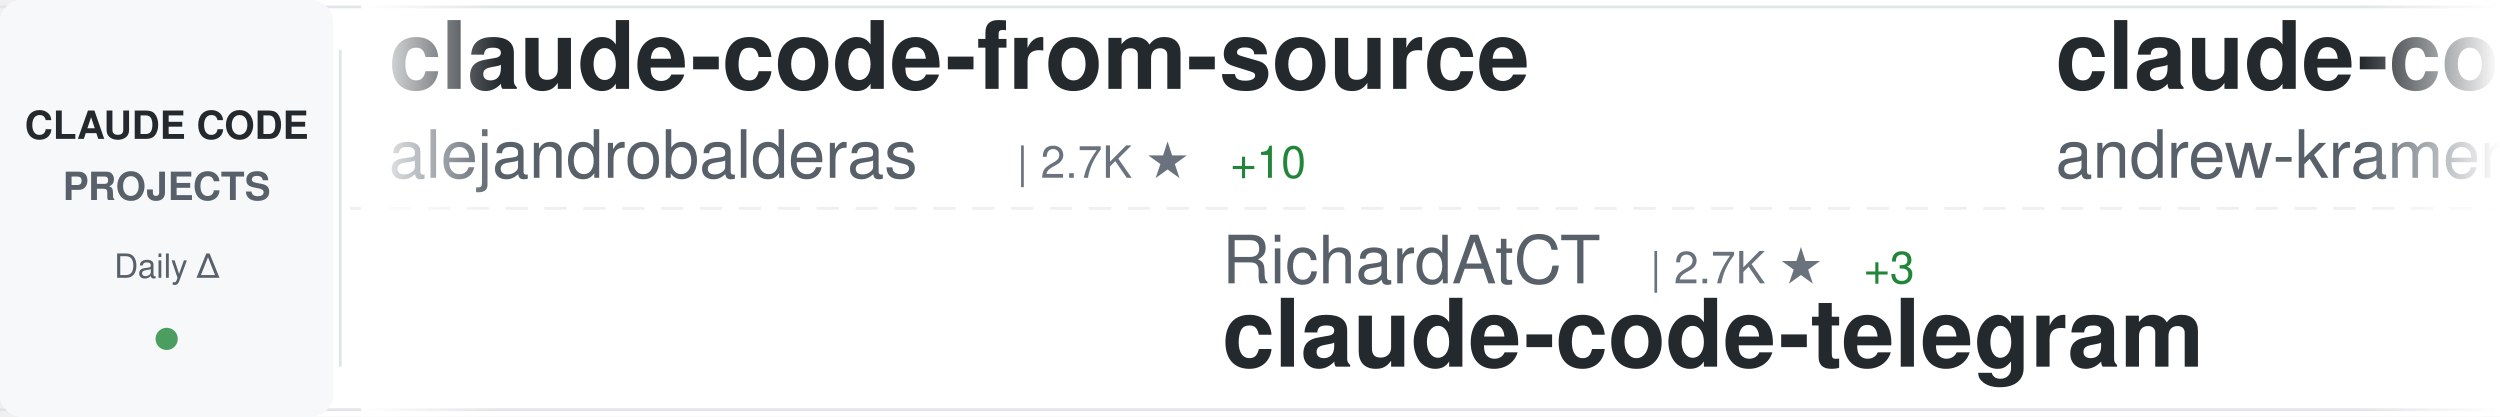
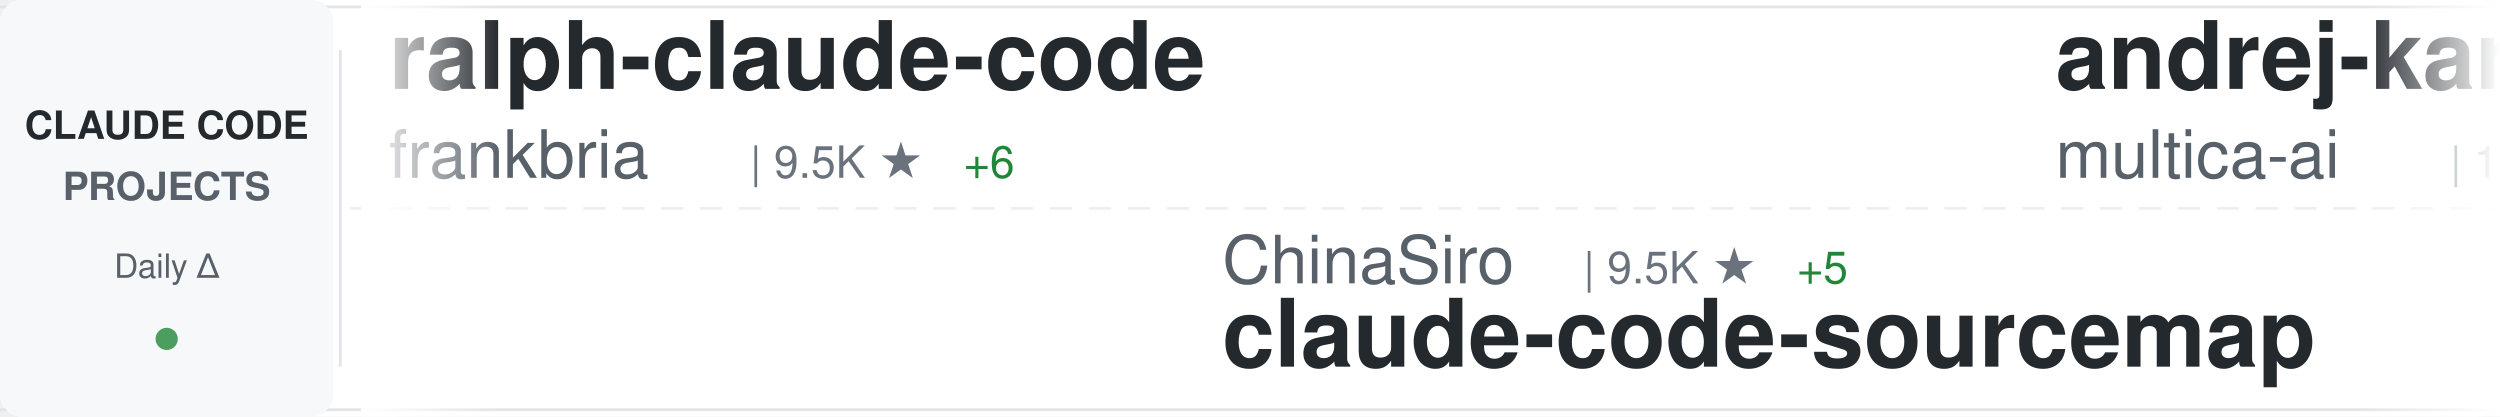
<svg xmlns="http://www.w3.org/2000/svg" width="900" height="150">
  <defs>
    <linearGradient id="awesomeLeftFade" x1="0%" y1="0%" x2="100%" y2="0%">
      <stop offset="0%" style="stop-color:#ffffff;stop-opacity:1" />
      <stop offset="100%" style="stop-color:#ffffff;stop-opacity:0" />
    </linearGradient>
    <linearGradient id="awesomeRightFade" x1="0%" y1="0%" x2="100%" y2="0%">
      <stop offset="0%" style="stop-color:#ffffff;stop-opacity:0" />
      <stop offset="100%" style="stop-color:#ffffff;stop-opacity:1" />
    </linearGradient>
  </defs>
  <rect width="900" height="150" fill="#ffffff" rx="8" />
  <rect x="0" y="2" width="900" height="1" fill="#e1e4e8" />
  <rect x="0" y="147" width="900" height="1" fill="#e1e4e8" />
  <line x1="0" y1="75" x2="900" y2="75" stroke="#e1e4e8" stroke-width="1" stroke-dasharray="8 6" opacity="0.6" />
  <rect x="0" y="0" width="120" height="150" fill="#f6f8fa" rx="8" />
  <text x="60" y="50" font-family="-apple-system, BlinkMacSystemFont, 'Segoe UI', Helvetica, Arial, sans-serif" font-size="14" font-weight="600" fill="#24292e" text-anchor="middle">CLAUDE CODE</text>
  <text x="60" y="72" font-family="-apple-system, BlinkMacSystemFont, 'Segoe UI', Helvetica, Arial, sans-serif" font-size="14" font-weight="600" fill="#586069" text-anchor="middle">PROJECTS</text>
  <text x="60" y="100" font-family="-apple-system, BlinkMacSystemFont, 'Segoe UI', Helvetica, Arial, sans-serif" font-size="12" font-weight="500" fill="#586069" text-anchor="middle">Daily Δ</text>
  <circle cx="60" cy="122" r="4" fill="#22863a" opacity="0.8" />
  <rect x="122" y="18" width="1" height="114" fill="#e1e4e8" />
  <clipPath id="awesomeTickerClip">
    <rect x="130" y="0" width="770" height="150" />
  </clipPath>
  <g clip-path="url(#awesomeTickerClip)">
    <g id="awesomeTickerItems">
      <animateTransform attributeName="transform" attributeType="XML" type="translate" from="0 0" to="-3000 0" dur="54s" repeatCount="indefinite" />
      <g transform="translate(0, 0)">
-         <text x="140" y="32" font-family="-apple-system, BlinkMacSystemFont, 'Segoe UI', Helvetica, Arial, sans-serif" font-size="34" font-weight="600" fill="#24292e">claude-code-from-source</text>
-         <text x="140" y="64" font-family="-apple-system, BlinkMacSystemFont, 'Segoe UI', Helvetica, Arial, sans-serif" font-size="24" font-weight="400" fill="#586069">alejandrobalderas</text>
-         <text x="366" y="64" font-family="-apple-system, BlinkMacSystemFont, 'Segoe UI', Helvetica, Arial, sans-serif" font-size="16" font-weight="500" fill="#6a737d">| 2.7K ★</text>
-         <text x="443" y="64" font-family="-apple-system, BlinkMacSystemFont, 'Segoe UI', Helvetica, Arial, sans-serif" font-size="16" font-weight="500" fill="#22863a"> +10</text>
+         <text x="140" y="32" font-family="-apple-system, BlinkMacSystemFont, 'Segoe UI', Helvetica, Arial, sans-serif" font-size="34" font-weight="600" fill="#24292e">ralph-claude-code</text>
+         <text x="140" y="64" font-family="-apple-system, BlinkMacSystemFont, 'Segoe UI', Helvetica, Arial, sans-serif" font-size="24" font-weight="400" fill="#586069">frankbria</text>
+         <text x="270" y="64" font-family="-apple-system, BlinkMacSystemFont, 'Segoe UI', Helvetica, Arial, sans-serif" font-size="16" font-weight="500" fill="#6a737d">| 9.5K ★</text>
+         <text x="347" y="64" font-family="-apple-system, BlinkMacSystemFont, 'Segoe UI', Helvetica, Arial, sans-serif" font-size="16" font-weight="500" fill="#22863a"> +6</text>
      </g>
      <g transform="translate(300, 0)">
-         <text x="140" y="102" font-family="-apple-system, BlinkMacSystemFont, 'Segoe UI', Helvetica, Arial, sans-serif" font-size="24" font-weight="400" fill="#586069">RichardAtCT</text>
-         <text x="294" y="102" font-family="-apple-system, BlinkMacSystemFont, 'Segoe UI', Helvetica, Arial, sans-serif" font-size="16" font-weight="500" fill="#6a737d">| 2.7K ★</text>
-         <text x="371" y="102" font-family="-apple-system, BlinkMacSystemFont, 'Segoe UI', Helvetica, Arial, sans-serif" font-size="16" font-weight="500" fill="#22863a"> +3</text>
-         <text x="140" y="132" font-family="-apple-system, BlinkMacSystemFont, 'Segoe UI', Helvetica, Arial, sans-serif" font-size="34" font-weight="600" fill="#24292e">claude-code-telegram</text>
+         <text x="140" y="102" font-family="-apple-system, BlinkMacSystemFont, 'Segoe UI', Helvetica, Arial, sans-serif" font-size="24" font-weight="400" fill="#586069">ChinaSiro</text>
+         <text x="270" y="102" font-family="-apple-system, BlinkMacSystemFont, 'Segoe UI', Helvetica, Arial, sans-serif" font-size="16" font-weight="500" fill="#6a737d">| 9.5K ★</text>
+         <text x="347" y="102" font-family="-apple-system, BlinkMacSystemFont, 'Segoe UI', Helvetica, Arial, sans-serif" font-size="16" font-weight="500" fill="#22863a"> +5</text>
+         <text x="140" y="132" font-family="-apple-system, BlinkMacSystemFont, 'Segoe UI', Helvetica, Arial, sans-serif" font-size="34" font-weight="600" fill="#24292e">claude-code-sourcemap</text>
      </g>
      <g transform="translate(600, 0)">
-         <text x="140" y="32" font-family="-apple-system, BlinkMacSystemFont, 'Segoe UI', Helvetica, Arial, sans-serif" font-size="34" font-weight="600" fill="#24292e">claude-code-source-build</text>
-         <text x="140" y="64" font-family="-apple-system, BlinkMacSystemFont, 'Segoe UI', Helvetica, Arial, sans-serif" font-size="24" font-weight="400" fill="#586069">andrew-kramer-inno</text>
-         <text x="378" y="64" font-family="-apple-system, BlinkMacSystemFont, 'Segoe UI', Helvetica, Arial, sans-serif" font-size="16" font-weight="500" fill="#6a737d">| 595 ★</text>
+         <text x="140" y="32" font-family="-apple-system, BlinkMacSystemFont, 'Segoe UI', Helvetica, Arial, sans-serif" font-size="34" font-weight="600" fill="#24292e">andrej-karpathy-skills</text>
+         <text x="140" y="64" font-family="-apple-system, BlinkMacSystemFont, 'Segoe UI', Helvetica, Arial, sans-serif" font-size="24" font-weight="400" fill="#586069">multica-ai</text>
+         <text x="282" y="64" font-family="-apple-system, BlinkMacSystemFont, 'Segoe UI', Helvetica, Arial, sans-serif" font-size="16" font-weight="500" fill="#6a737d">| 192.4K ★</text>
+         <text x="377" y="64" font-family="-apple-system, BlinkMacSystemFont, 'Segoe UI', Helvetica, Arial, sans-serif" font-size="16" font-weight="500" fill="#22863a"> +715</text>
      </g>
      <g transform="translate(900, 0)">
-         <text x="140" y="102" font-family="-apple-system, BlinkMacSystemFont, 'Segoe UI', Helvetica, Arial, sans-serif" font-size="24" font-weight="400" fill="#586069">Chachamaru127</text>
-         <text x="318" y="102" font-family="-apple-system, BlinkMacSystemFont, 'Segoe UI', Helvetica, Arial, sans-serif" font-size="16" font-weight="500" fill="#6a737d">| 3.0K ★</text>
-         <text x="395" y="102" font-family="-apple-system, BlinkMacSystemFont, 'Segoe UI', Helvetica, Arial, sans-serif" font-size="16" font-weight="500" fill="#22863a"> +3</text>
-         <text x="140" y="132" font-family="-apple-system, BlinkMacSystemFont, 'Segoe UI', Helvetica, Arial, sans-serif" font-size="34" font-weight="600" fill="#24292e">claude-code-harness</text>
+         <text x="140" y="102" font-family="-apple-system, BlinkMacSystemFont, 'Segoe UI', Helvetica, Arial, sans-serif" font-size="24" font-weight="400" fill="#586069">Pimzino</text>
+         <text x="246" y="102" font-family="-apple-system, BlinkMacSystemFont, 'Segoe UI', Helvetica, Arial, sans-serif" font-size="16" font-weight="500" fill="#6a737d">| 3.8K ★</text>
+         <text x="140" y="132" font-family="-apple-system, BlinkMacSystemFont, 'Segoe UI', Helvetica, Arial, sans-serif" font-size="34" font-weight="600" fill="#24292e">claude-code-spec-workflo...</text>
      </g>
      <g transform="translate(1200, 0)">
-         <text x="140" y="32" font-family="-apple-system, BlinkMacSystemFont, 'Segoe UI', Helvetica, Arial, sans-serif" font-size="34" font-weight="600" fill="#24292e">everything-claude-code-z...</text>
-         <text x="140" y="64" font-family="-apple-system, BlinkMacSystemFont, 'Segoe UI', Helvetica, Arial, sans-serif" font-size="24" font-weight="400" fill="#586069">xu-xiang</text>
-         <text x="258" y="64" font-family="-apple-system, BlinkMacSystemFont, 'Segoe UI', Helvetica, Arial, sans-serif" font-size="16" font-weight="500" fill="#6a737d">| 1.7K ★</text>
-         <text x="335" y="64" font-family="-apple-system, BlinkMacSystemFont, 'Segoe UI', Helvetica, Arial, sans-serif" font-size="16" font-weight="500" fill="#22863a"> +13</text>
+         <text x="140" y="32" font-family="-apple-system, BlinkMacSystemFont, 'Segoe UI', Helvetica, Arial, sans-serif" font-size="34" font-weight="600" fill="#24292e">Open-ClaudeCode</text>
+         <text x="140" y="64" font-family="-apple-system, BlinkMacSystemFont, 'Segoe UI', Helvetica, Arial, sans-serif" font-size="24" font-weight="400" fill="#586069">LING71671</text>
+         <text x="270" y="64" font-family="-apple-system, BlinkMacSystemFont, 'Segoe UI', Helvetica, Arial, sans-serif" font-size="16" font-weight="500" fill="#6a737d">| 918 ★</text>
+         <text x="338" y="64" font-family="-apple-system, BlinkMacSystemFont, 'Segoe UI', Helvetica, Arial, sans-serif" font-size="16" font-weight="500" fill="#22863a"> +2</text>
      </g>
      <g transform="translate(1500, 0)">
-         <text x="140" y="102" font-family="-apple-system, BlinkMacSystemFont, 'Segoe UI', Helvetica, Arial, sans-serif" font-size="24" font-weight="400" fill="#586069">oboard</text>
-         <text x="234" y="102" font-family="-apple-system, BlinkMacSystemFont, 'Segoe UI', Helvetica, Arial, sans-serif" font-size="16" font-weight="500" fill="#6a737d">| 3.3K ★</text>
-         <text x="311" y="102" font-family="-apple-system, BlinkMacSystemFont, 'Segoe UI', Helvetica, Arial, sans-serif" font-size="16" font-weight="500" fill="#22863a"> +1</text>
-         <text x="140" y="132" font-family="-apple-system, BlinkMacSystemFont, 'Segoe UI', Helvetica, Arial, sans-serif" font-size="34" font-weight="600" fill="#24292e">claude-code-rev</text>
+         <text x="140" y="102" font-family="-apple-system, BlinkMacSystemFont, 'Segoe UI', Helvetica, Arial, sans-serif" font-size="24" font-weight="400" fill="#586069">pengchengneo</text>
+         <text x="306" y="102" font-family="-apple-system, BlinkMacSystemFont, 'Segoe UI', Helvetica, Arial, sans-serif" font-size="16" font-weight="500" fill="#6a737d">| 1.7K ★</text>
+         <text x="383" y="102" font-family="-apple-system, BlinkMacSystemFont, 'Segoe UI', Helvetica, Arial, sans-serif" font-size="16" font-weight="500" fill="#22863a"> +5</text>
+         <text x="140" y="132" font-family="-apple-system, BlinkMacSystemFont, 'Segoe UI', Helvetica, Arial, sans-serif" font-size="34" font-weight="600" fill="#24292e">Claude-Code</text>
      </g>
      <g transform="translate(1800, 0)">
-         <text x="140" y="32" font-family="-apple-system, BlinkMacSystemFont, 'Segoe UI', Helvetica, Arial, sans-serif" font-size="34" font-weight="600" fill="#24292e">awesome-claude-code</text>
-         <text x="140" y="64" font-family="-apple-system, BlinkMacSystemFont, 'Segoe UI', Helvetica, Arial, sans-serif" font-size="24" font-weight="400" fill="#586069">jqueryscript</text>
-         <text x="306" y="64" font-family="-apple-system, BlinkMacSystemFont, 'Segoe UI', Helvetica, Arial, sans-serif" font-size="16" font-weight="500" fill="#6a737d">| 467 ★</text>
+         <text x="140" y="32" font-family="-apple-system, BlinkMacSystemFont, 'Segoe UI', Helvetica, Arial, sans-serif" font-size="34" font-weight="600" fill="#24292e">claude-code-plugins-plus...</text>
+         <text x="140" y="64" font-family="-apple-system, BlinkMacSystemFont, 'Segoe UI', Helvetica, Arial, sans-serif" font-size="24" font-weight="400" fill="#586069">jeremylongshore</text>
+         <text x="342" y="64" font-family="-apple-system, BlinkMacSystemFont, 'Segoe UI', Helvetica, Arial, sans-serif" font-size="16" font-weight="500" fill="#6a737d">| 2.5K ★</text>
+         <text x="419" y="64" font-family="-apple-system, BlinkMacSystemFont, 'Segoe UI', Helvetica, Arial, sans-serif" font-size="16" font-weight="500" fill="#22863a"> +3</text>
      </g>
      <g transform="translate(2100, 0)">
-         <text x="140" y="102" font-family="-apple-system, BlinkMacSystemFont, 'Segoe UI', Helvetica, Arial, sans-serif" font-size="24" font-weight="400" fill="#586069">centminmod</text>
-         <text x="282" y="102" font-family="-apple-system, BlinkMacSystemFont, 'Segoe UI', Helvetica, Arial, sans-serif" font-size="16" font-weight="500" fill="#6a737d">| 2.5K ★</text>
-         <text x="359" y="102" font-family="-apple-system, BlinkMacSystemFont, 'Segoe UI', Helvetica, Arial, sans-serif" font-size="16" font-weight="500" fill="#22863a"> +1</text>
-         <text x="140" y="132" font-family="-apple-system, BlinkMacSystemFont, 'Segoe UI', Helvetica, Arial, sans-serif" font-size="34" font-weight="600" fill="#24292e">my-claude-code-setup</text>
+         <text x="140" y="102" font-family="-apple-system, BlinkMacSystemFont, 'Segoe UI', Helvetica, Arial, sans-serif" font-size="24" font-weight="400" fill="#586069">Donchitos</text>
+         <text x="270" y="102" font-family="-apple-system, BlinkMacSystemFont, 'Segoe UI', Helvetica, Arial, sans-serif" font-size="16" font-weight="500" fill="#6a737d">| 23.0K ★</text>
+         <text x="356" y="102" font-family="-apple-system, BlinkMacSystemFont, 'Segoe UI', Helvetica, Arial, sans-serif" font-size="16" font-weight="500" fill="#22863a"> +50</text>
+         <text x="140" y="132" font-family="-apple-system, BlinkMacSystemFont, 'Segoe UI', Helvetica, Arial, sans-serif" font-size="34" font-weight="600" fill="#24292e">Claude-Code-Game-Studios</text>
      </g>
      <g transform="translate(2400, 0)">
-         <text x="140" y="32" font-family="-apple-system, BlinkMacSystemFont, 'Segoe UI', Helvetica, Arial, sans-serif" font-size="34" font-weight="600" fill="#24292e">claude-code-system-promp...</text>
-         <text x="140" y="64" font-family="-apple-system, BlinkMacSystemFont, 'Segoe UI', Helvetica, Arial, sans-serif" font-size="24" font-weight="400" fill="#586069">Piebald-AI</text>
-         <text x="282" y="64" font-family="-apple-system, BlinkMacSystemFont, 'Segoe UI', Helvetica, Arial, sans-serif" font-size="16" font-weight="500" fill="#6a737d">| 11.8K ★</text>
-         <text x="368" y="64" font-family="-apple-system, BlinkMacSystemFont, 'Segoe UI', Helvetica, Arial, sans-serif" font-size="16" font-weight="500" fill="#22863a"> +23</text>
+         <text x="140" y="32" font-family="-apple-system, BlinkMacSystemFont, 'Segoe UI', Helvetica, Arial, sans-serif" font-size="34" font-weight="600" fill="#24292e">claude-code-hooks-master...</text>
+         <text x="140" y="64" font-family="-apple-system, BlinkMacSystemFont, 'Segoe UI', Helvetica, Arial, sans-serif" font-size="24" font-weight="400" fill="#586069">disler</text>
+         <text x="234" y="64" font-family="-apple-system, BlinkMacSystemFont, 'Segoe UI', Helvetica, Arial, sans-serif" font-size="16" font-weight="500" fill="#6a737d">| 3.8K ★</text>
+         <text x="311" y="64" font-family="-apple-system, BlinkMacSystemFont, 'Segoe UI', Helvetica, Arial, sans-serif" font-size="16" font-weight="500" fill="#22863a"> +1</text>
      </g>
      <g transform="translate(2700, 0)">
-         <text x="140" y="102" font-family="-apple-system, BlinkMacSystemFont, 'Segoe UI', Helvetica, Arial, sans-serif" font-size="24" font-weight="400" fill="#586069">https-deeplearning-ai</text>
-         <text x="414" y="102" font-family="-apple-system, BlinkMacSystemFont, 'Segoe UI', Helvetica, Arial, sans-serif" font-size="16" font-weight="500" fill="#6a737d">| 533 ★</text>
-         <text x="140" y="132" font-family="-apple-system, BlinkMacSystemFont, 'Segoe UI', Helvetica, Arial, sans-serif" font-size="34" font-weight="600" fill="#24292e">sc-claude-code-files</text>
+         <text x="140" y="102" font-family="-apple-system, BlinkMacSystemFont, 'Segoe UI', Helvetica, Arial, sans-serif" font-size="24" font-weight="400" fill="#586069">VILA-Lab</text>
+         <text x="258" y="102" font-family="-apple-system, BlinkMacSystemFont, 'Segoe UI', Helvetica, Arial, sans-serif" font-size="16" font-weight="500" fill="#6a737d">| 1.9K ★</text>
+         <text x="335" y="102" font-family="-apple-system, BlinkMacSystemFont, 'Segoe UI', Helvetica, Arial, sans-serif" font-size="16" font-weight="500" fill="#22863a"> +9</text>
+         <text x="140" y="132" font-family="-apple-system, BlinkMacSystemFont, 'Segoe UI', Helvetica, Arial, sans-serif" font-size="34" font-weight="600" fill="#24292e">Dive-into-Claude-Code</text>
      </g>
      <g transform="translate(3000, 0)">
-         <text x="140" y="32" font-family="-apple-system, BlinkMacSystemFont, 'Segoe UI', Helvetica, Arial, sans-serif" font-size="34" font-weight="600" fill="#24292e">claude-code-from-source</text>
-         <text x="140" y="64" font-family="-apple-system, BlinkMacSystemFont, 'Segoe UI', Helvetica, Arial, sans-serif" font-size="24" font-weight="400" fill="#586069">alejandrobalderas</text>
-         <text x="366" y="64" font-family="-apple-system, BlinkMacSystemFont, 'Segoe UI', Helvetica, Arial, sans-serif" font-size="16" font-weight="500" fill="#6a737d">| 2.7K ★</text>
-         <text x="443" y="64" font-family="-apple-system, BlinkMacSystemFont, 'Segoe UI', Helvetica, Arial, sans-serif" font-size="16" font-weight="500" fill="#22863a"> +10</text>
+         <text x="140" y="32" font-family="-apple-system, BlinkMacSystemFont, 'Segoe UI', Helvetica, Arial, sans-serif" font-size="34" font-weight="600" fill="#24292e">ralph-claude-code</text>
+         <text x="140" y="64" font-family="-apple-system, BlinkMacSystemFont, 'Segoe UI', Helvetica, Arial, sans-serif" font-size="24" font-weight="400" fill="#586069">frankbria</text>
+         <text x="270" y="64" font-family="-apple-system, BlinkMacSystemFont, 'Segoe UI', Helvetica, Arial, sans-serif" font-size="16" font-weight="500" fill="#6a737d">| 9.5K ★</text>
+         <text x="347" y="64" font-family="-apple-system, BlinkMacSystemFont, 'Segoe UI', Helvetica, Arial, sans-serif" font-size="16" font-weight="500" fill="#22863a"> +6</text>
      </g>
      <g transform="translate(3300, 0)">
-         <text x="140" y="102" font-family="-apple-system, BlinkMacSystemFont, 'Segoe UI', Helvetica, Arial, sans-serif" font-size="24" font-weight="400" fill="#586069">RichardAtCT</text>
-         <text x="294" y="102" font-family="-apple-system, BlinkMacSystemFont, 'Segoe UI', Helvetica, Arial, sans-serif" font-size="16" font-weight="500" fill="#6a737d">| 2.7K ★</text>
-         <text x="371" y="102" font-family="-apple-system, BlinkMacSystemFont, 'Segoe UI', Helvetica, Arial, sans-serif" font-size="16" font-weight="500" fill="#22863a"> +3</text>
-         <text x="140" y="132" font-family="-apple-system, BlinkMacSystemFont, 'Segoe UI', Helvetica, Arial, sans-serif" font-size="34" font-weight="600" fill="#24292e">claude-code-telegram</text>
+         <text x="140" y="102" font-family="-apple-system, BlinkMacSystemFont, 'Segoe UI', Helvetica, Arial, sans-serif" font-size="24" font-weight="400" fill="#586069">ChinaSiro</text>
+         <text x="270" y="102" font-family="-apple-system, BlinkMacSystemFont, 'Segoe UI', Helvetica, Arial, sans-serif" font-size="16" font-weight="500" fill="#6a737d">| 9.5K ★</text>
+         <text x="347" y="102" font-family="-apple-system, BlinkMacSystemFont, 'Segoe UI', Helvetica, Arial, sans-serif" font-size="16" font-weight="500" fill="#22863a"> +5</text>
+         <text x="140" y="132" font-family="-apple-system, BlinkMacSystemFont, 'Segoe UI', Helvetica, Arial, sans-serif" font-size="34" font-weight="600" fill="#24292e">claude-code-sourcemap</text>
      </g>
      <g transform="translate(3600, 0)">
-         <text x="140" y="32" font-family="-apple-system, BlinkMacSystemFont, 'Segoe UI', Helvetica, Arial, sans-serif" font-size="34" font-weight="600" fill="#24292e">claude-code-source-build</text>
-         <text x="140" y="64" font-family="-apple-system, BlinkMacSystemFont, 'Segoe UI', Helvetica, Arial, sans-serif" font-size="24" font-weight="400" fill="#586069">andrew-kramer-inno</text>
-         <text x="378" y="64" font-family="-apple-system, BlinkMacSystemFont, 'Segoe UI', Helvetica, Arial, sans-serif" font-size="16" font-weight="500" fill="#6a737d">| 595 ★</text>
+         <text x="140" y="32" font-family="-apple-system, BlinkMacSystemFont, 'Segoe UI', Helvetica, Arial, sans-serif" font-size="34" font-weight="600" fill="#24292e">andrej-karpathy-skills</text>
+         <text x="140" y="64" font-family="-apple-system, BlinkMacSystemFont, 'Segoe UI', Helvetica, Arial, sans-serif" font-size="24" font-weight="400" fill="#586069">multica-ai</text>
+         <text x="282" y="64" font-family="-apple-system, BlinkMacSystemFont, 'Segoe UI', Helvetica, Arial, sans-serif" font-size="16" font-weight="500" fill="#6a737d">| 192.4K ★</text>
+         <text x="377" y="64" font-family="-apple-system, BlinkMacSystemFont, 'Segoe UI', Helvetica, Arial, sans-serif" font-size="16" font-weight="500" fill="#22863a"> +715</text>
      </g>
      <g transform="translate(3900, 0)">
-         <text x="140" y="102" font-family="-apple-system, BlinkMacSystemFont, 'Segoe UI', Helvetica, Arial, sans-serif" font-size="24" font-weight="400" fill="#586069">Chachamaru127</text>
-         <text x="318" y="102" font-family="-apple-system, BlinkMacSystemFont, 'Segoe UI', Helvetica, Arial, sans-serif" font-size="16" font-weight="500" fill="#6a737d">| 3.0K ★</text>
-         <text x="395" y="102" font-family="-apple-system, BlinkMacSystemFont, 'Segoe UI', Helvetica, Arial, sans-serif" font-size="16" font-weight="500" fill="#22863a"> +3</text>
-         <text x="140" y="132" font-family="-apple-system, BlinkMacSystemFont, 'Segoe UI', Helvetica, Arial, sans-serif" font-size="34" font-weight="600" fill="#24292e">claude-code-harness</text>
+         <text x="140" y="102" font-family="-apple-system, BlinkMacSystemFont, 'Segoe UI', Helvetica, Arial, sans-serif" font-size="24" font-weight="400" fill="#586069">Pimzino</text>
+         <text x="246" y="102" font-family="-apple-system, BlinkMacSystemFont, 'Segoe UI', Helvetica, Arial, sans-serif" font-size="16" font-weight="500" fill="#6a737d">| 3.8K ★</text>
+         <text x="140" y="132" font-family="-apple-system, BlinkMacSystemFont, 'Segoe UI', Helvetica, Arial, sans-serif" font-size="34" font-weight="600" fill="#24292e">claude-code-spec-workflo...</text>
      </g>
    </g>
  </g>
  <rect x="130" y="0" width="50" height="150" fill="url(#awesomeLeftFade)" />
  <rect x="850" y="0" width="50" height="150" fill="url(#awesomeRightFade)" />
</svg>
